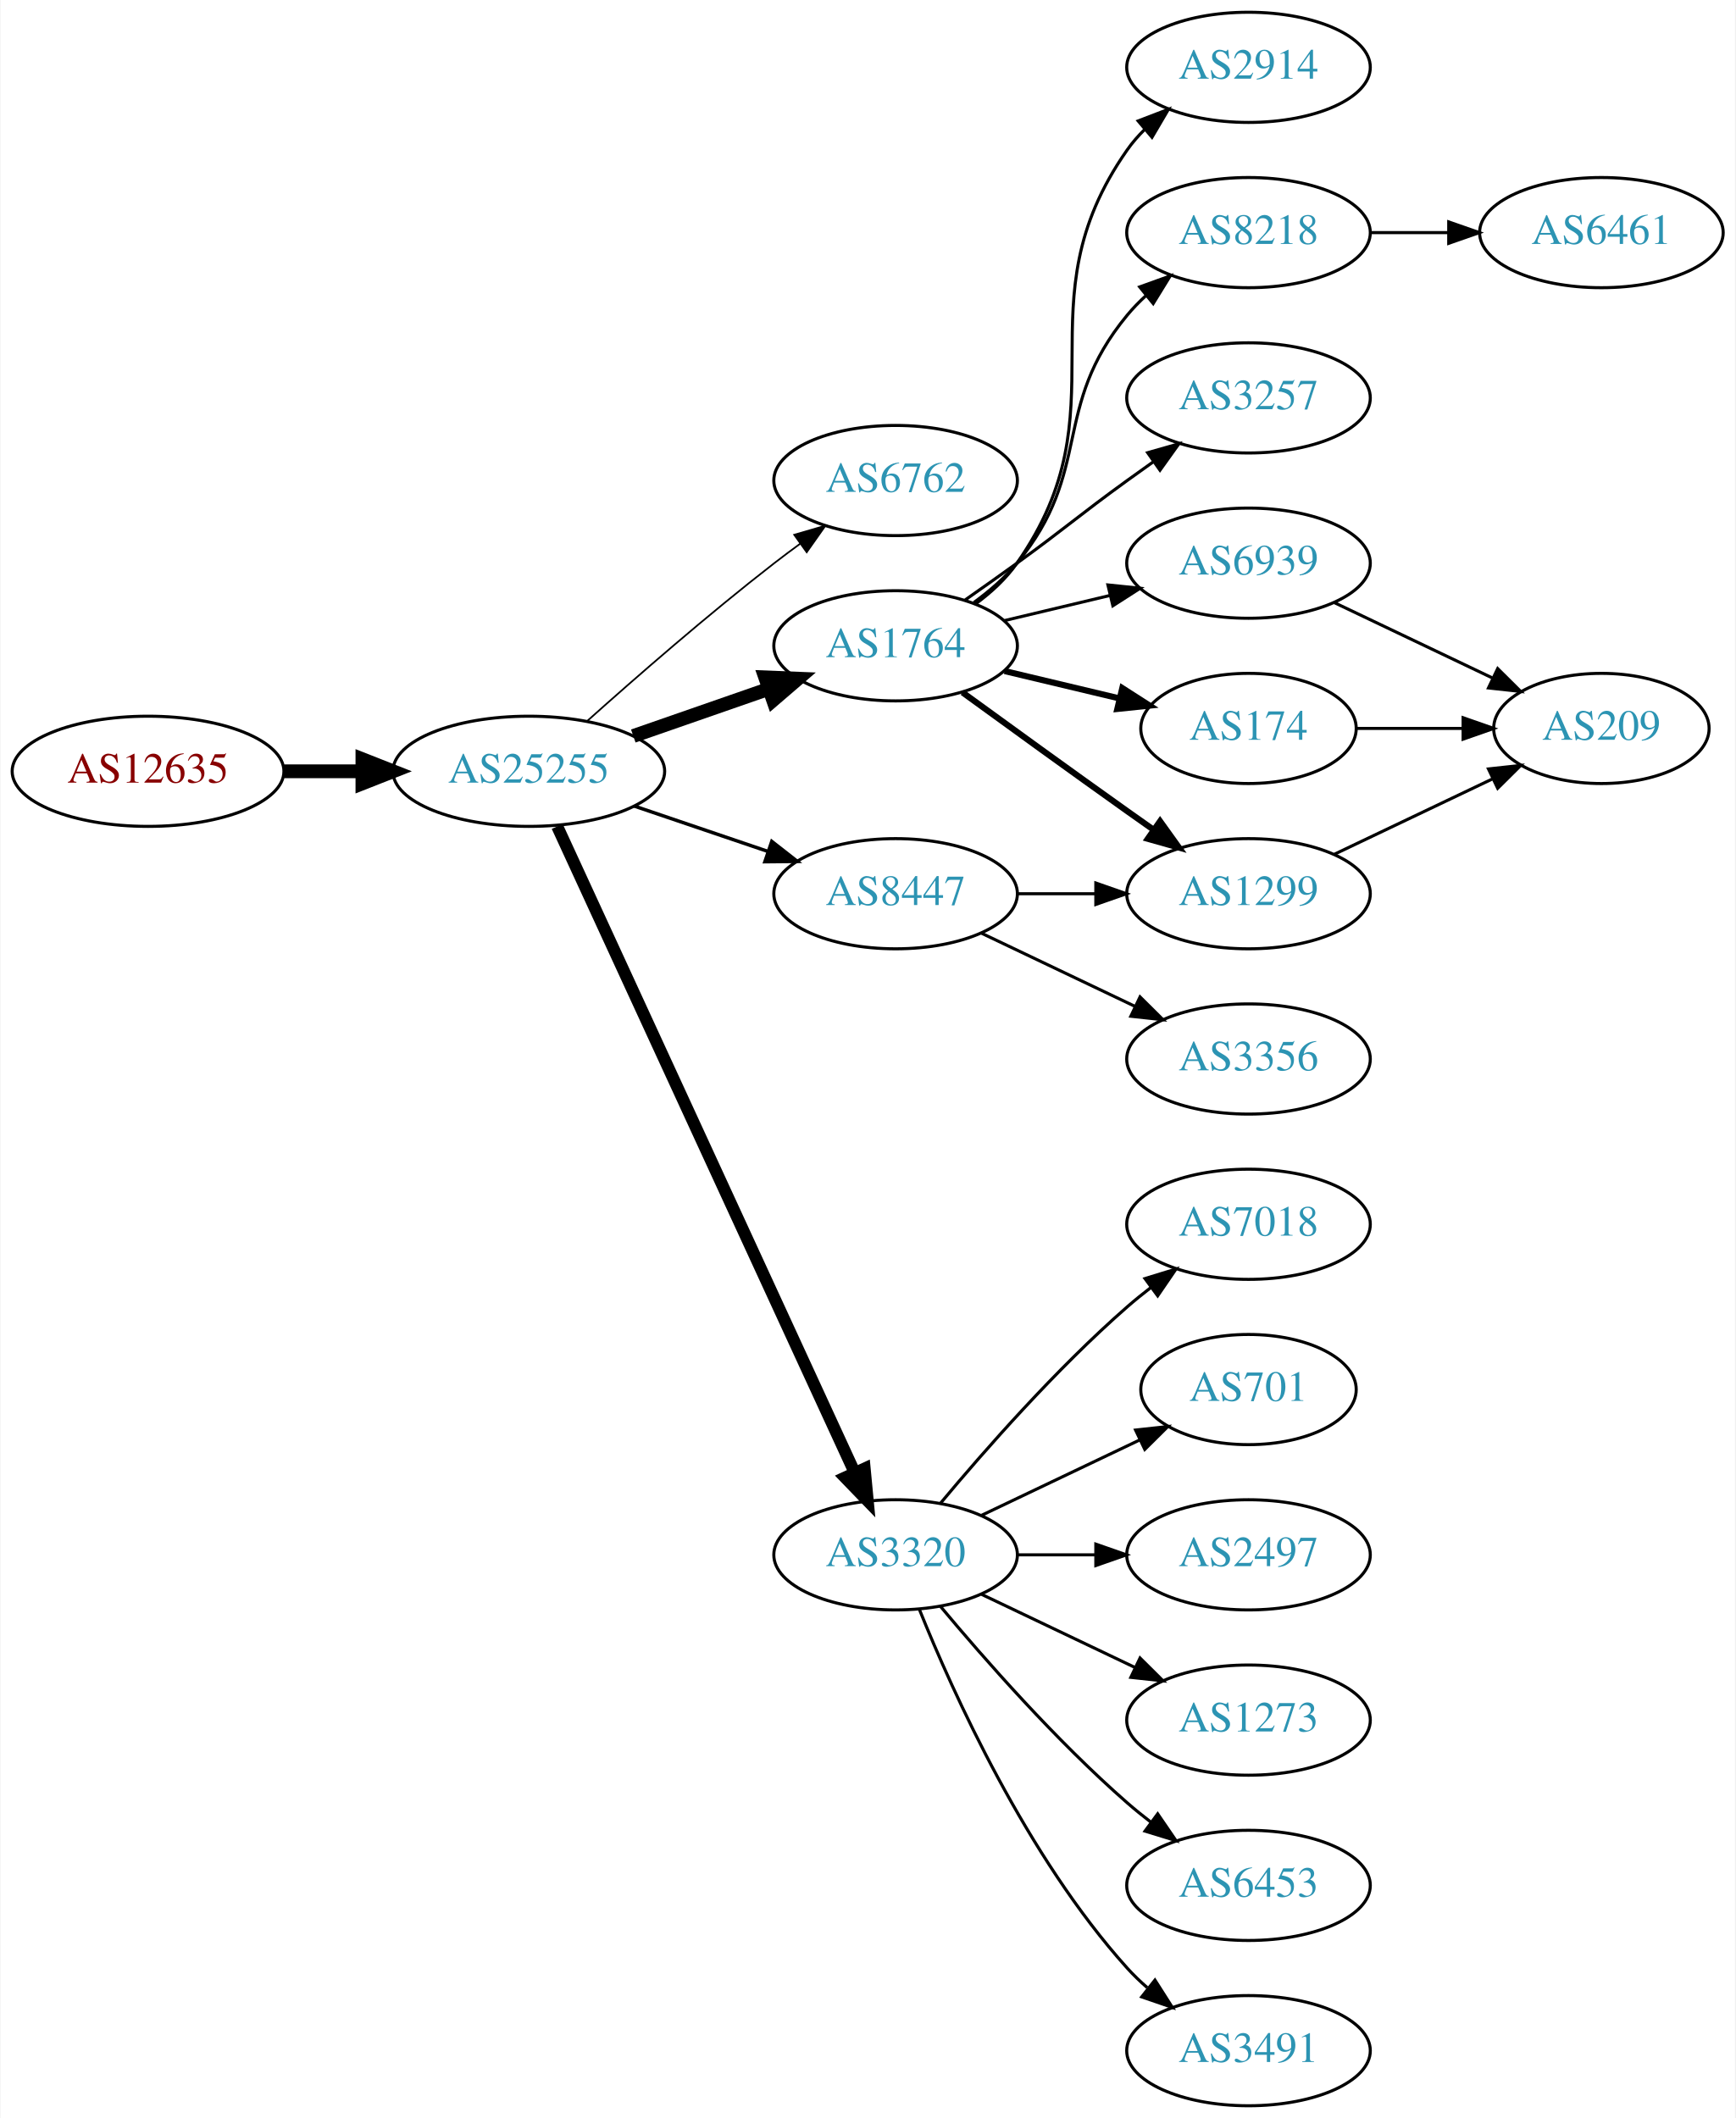
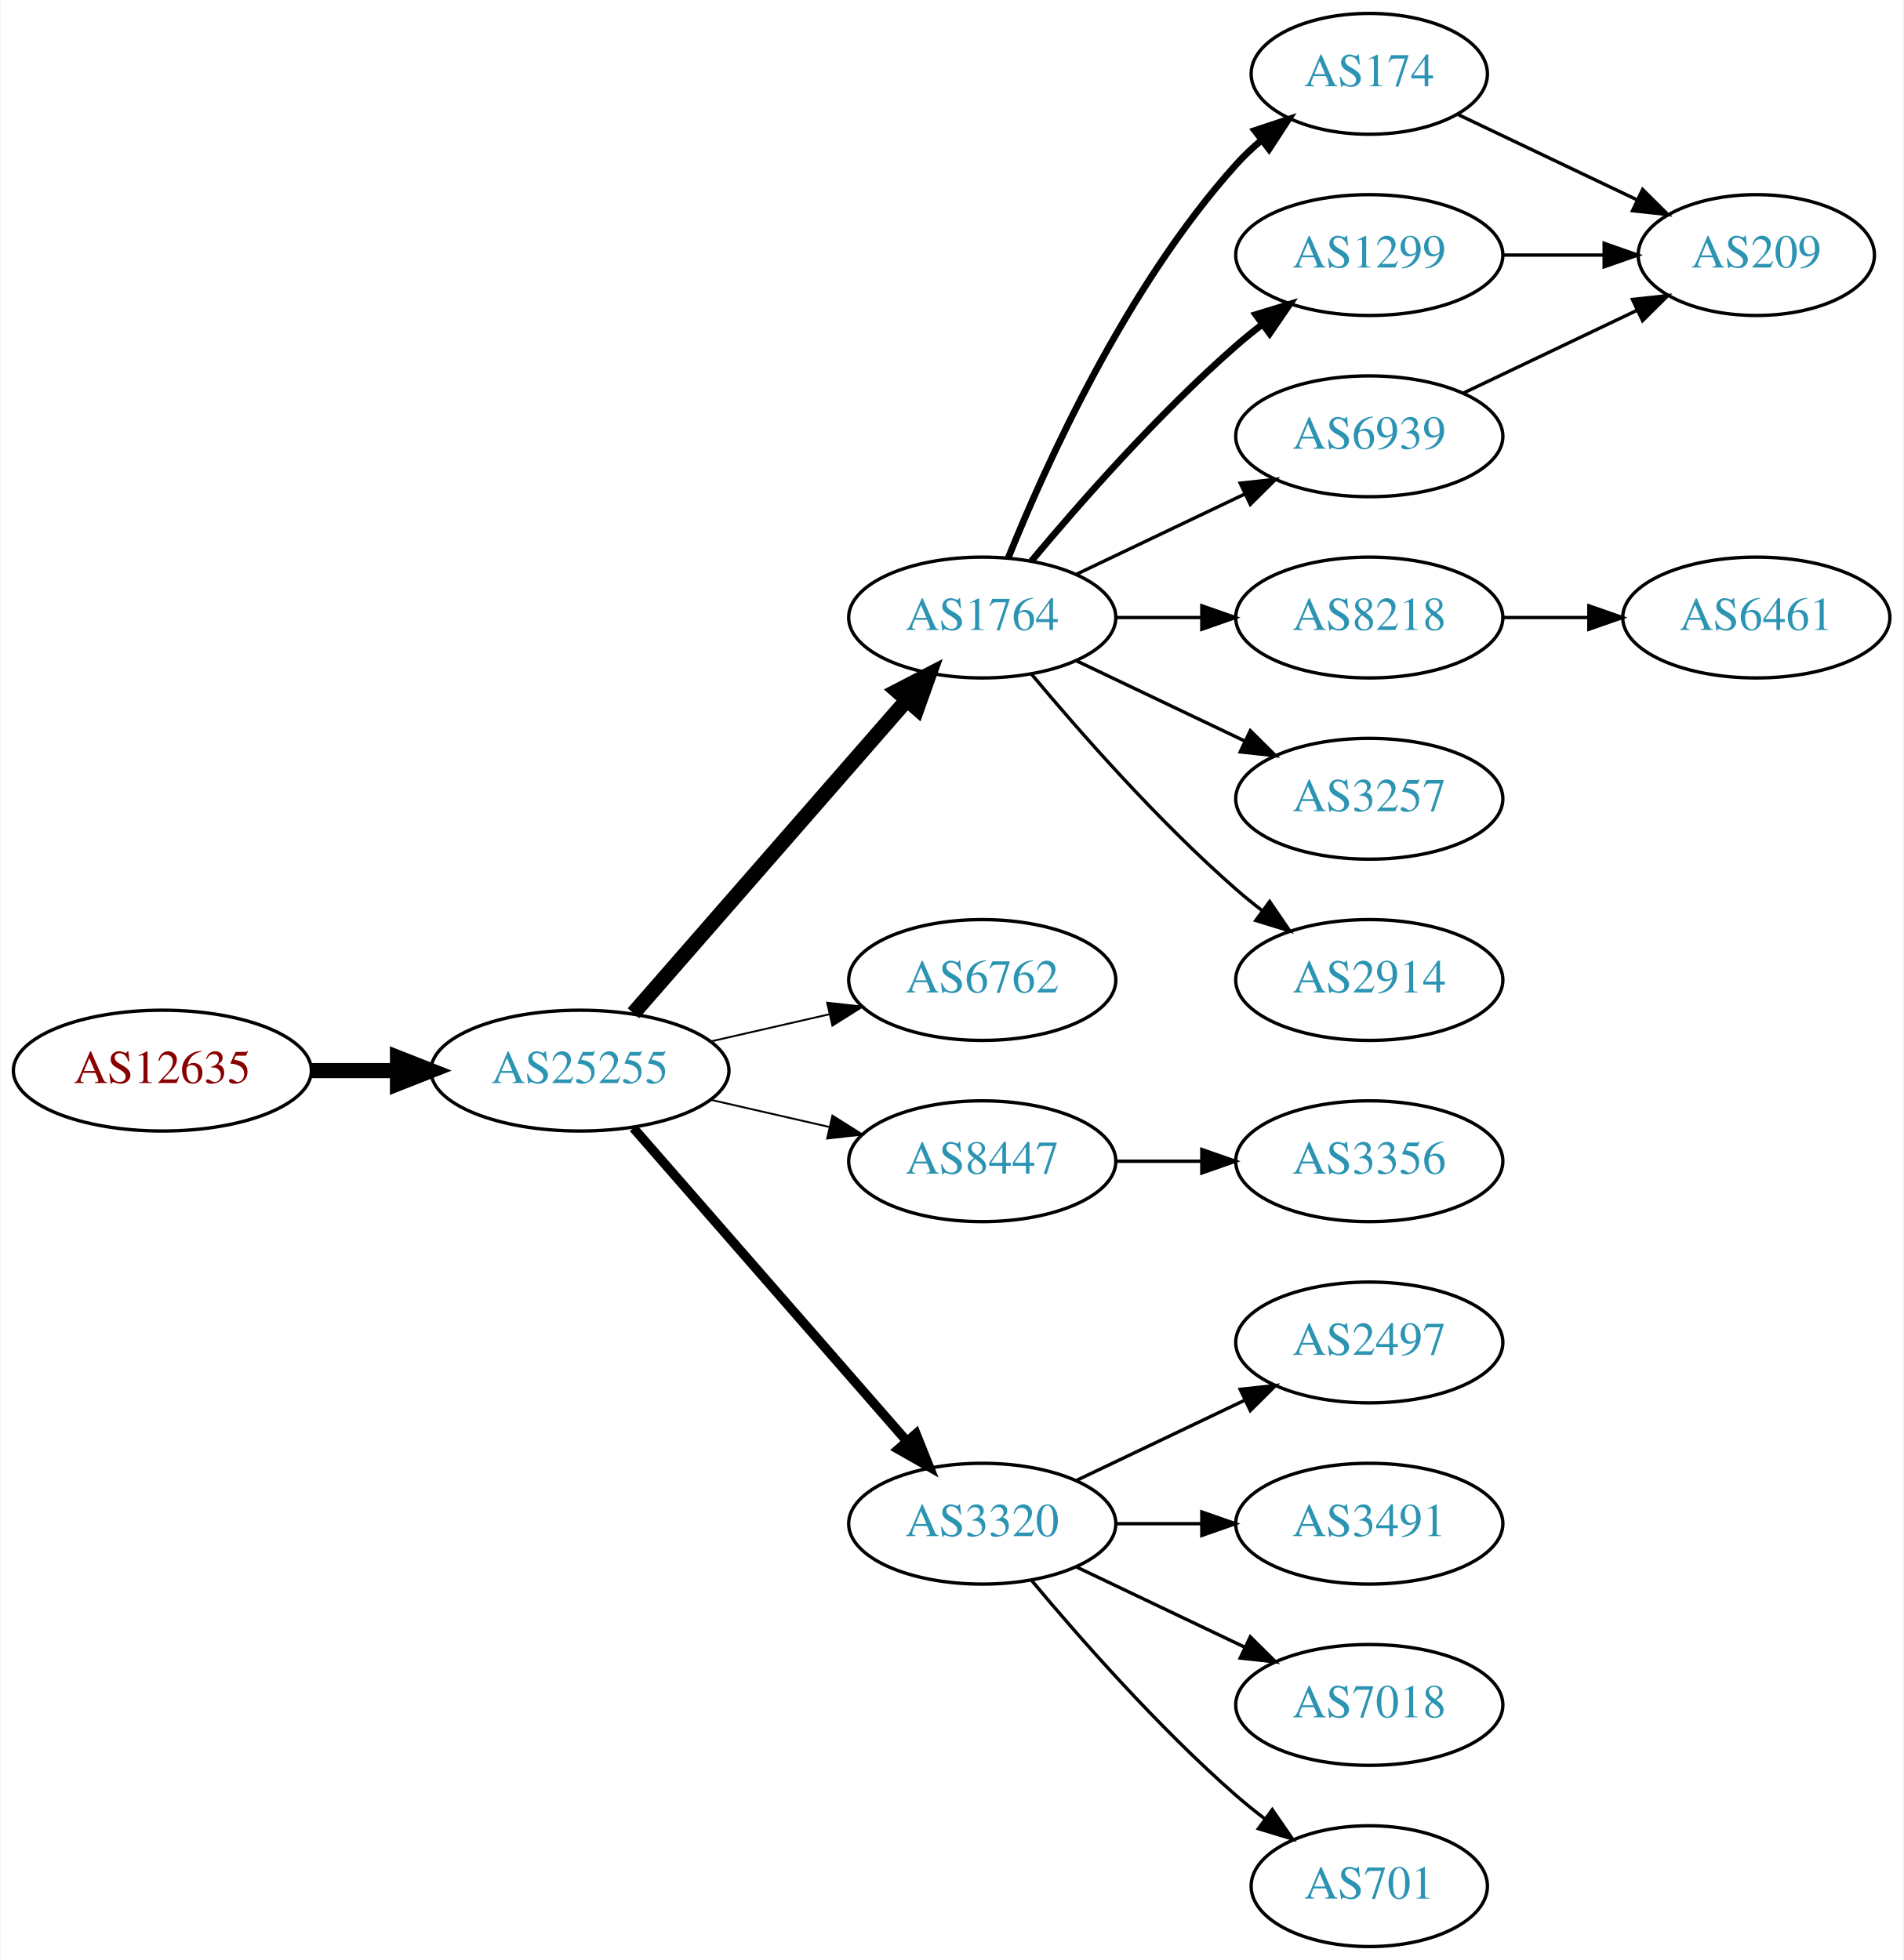
- <svg xmlns="http://www.w3.org/2000/svg" xmlns:xlink="http://www.w3.org/1999/xlink" width="567pt" height="692pt" viewBox="0.00 0.00 566.66 692.00">
-   <g id="graph0" class="graph" transform="scale(1 1) rotate(0) translate(4 688)">
-     <polygon fill="white" stroke="none" points="-4,4 -4,-688 562.663,-688 562.663,4 -4,4" />
+ <svg xmlns="http://www.w3.org/2000/svg" xmlns:xlink="http://www.w3.org/1999/xlink" width="567pt" height="584pt" viewBox="0.00 0.00 566.66 584.00">
+   <g id="graph0" class="graph" transform="scale(1 1) rotate(0) translate(4 580)">
+     <polygon fill="white" stroke="none" points="-4,4 -4,-580 562.663,-580 562.663,4 -4,4" />
    <g id="node1" class="node">
      <g id="a_node1">
        <a xlink:href="/asn/12635" xlink:title="AS12635 ~ Vienna [AT]">
-           <ellipse fill="#ffffff" stroke="black" cx="44.196" cy="-436" rx="44.393" ry="18" />
-           <text text-anchor="middle" x="44.196" y="-432.3" font-family="Times,serif" font-size="14.00" fill="#880000">AS12635</text>
+           <ellipse fill="#ffffff" stroke="black" cx="44.196" cy="-261" rx="44.393" ry="18" />
+           <text text-anchor="middle" x="44.196" y="-257.3" font-family="Times,serif" font-size="14.00" fill="#880000">AS12635</text>
        </a>
      </g>
    </g>
    <g id="node2" class="node">
      <g id="a_node2">
        <a xlink:href="/asn/25255" xlink:title="AS25255 ~ ==&gt; TELE2 AUSTRIA &lt;== [AT]">
-           <ellipse fill="#ffffff" stroke="black" cx="168.588" cy="-436" rx="44.393" ry="18" />
-           <text text-anchor="middle" x="168.588" y="-432.3" font-family="Times,serif" font-size="14.00" fill="#2c94b3">AS25255</text>
+           <ellipse fill="#ffffff" stroke="black" cx="168.588" cy="-261" rx="44.393" ry="18" />
+           <text text-anchor="middle" x="168.588" y="-257.3" font-family="Times,serif" font-size="14.00" fill="#2c94b3">AS25255</text>
        </a>
      </g>
    </g>
    <g id="edge1" class="edge">
-       <path fill="none" stroke="black" stroke-width="4.5" d="M88.692,-436C96.898,-436 105.569,-436 114.041,-436" />
-       <polygon fill="black" stroke="black" stroke-width="4.5" points="114.233,-439.938 124.233,-436 114.233,-432.063 114.233,-439.938" />
+       <path fill="none" stroke="black" stroke-width="4.5" d="M88.692,-261C96.898,-261 105.569,-261 114.041,-261" />
+       <polygon fill="black" stroke="black" stroke-width="4.5" points="114.233,-264.938 124.233,-261 114.233,-257.063 114.233,-264.938" />
    </g>
    <g id="node3" class="node">
      <g id="a_node3">
-         <a xlink:href="/asn/6762" xlink:title="AS6762 ~ TELECOM ITALIA SPARKLE S.p.A. [IT]">
-           <ellipse fill="#ffffff" stroke="black" cx="288.431" cy="-531" rx="39.794" ry="18" />
-           <text text-anchor="middle" x="288.431" y="-527.3" font-family="Times,serif" font-size="14.00" fill="#2c94b3">AS6762</text>
+         <a xlink:href="/asn/1764" xlink:title="AS1764 ~ NEXTLAYER-AS [AT]">
+           <ellipse fill="#ffffff" stroke="black" cx="288.431" cy="-396" rx="39.794" ry="18" />
+           <text text-anchor="middle" x="288.431" y="-392.3" font-family="Times,serif" font-size="14.00" fill="#2c94b3">AS1764</text>
        </a>
      </g>
    </g>
    <g id="edge2" class="edge">
-       <path fill="none" stroke="black" stroke-width="0.562" d="M187.715,-452.471C203.493,-466.585 227.161,-487.23 248.784,-504 251.519,-506.121 254.404,-508.278 257.316,-510.401" />
-       <polygon fill="black" stroke="black" stroke-width="0.562" points="255.317,-513.274 265.49,-516.236 259.385,-507.577 255.317,-513.274" />
+       <path fill="none" stroke="black" stroke-width="4.5" d="M184.513,-278.098C205.056,-301.631 242.175,-344.155 265.771,-371.187" />
+       <polygon fill="black" stroke="black" stroke-width="4.5" points="263.085,-374.097 272.627,-379.041 269.017,-368.918 263.085,-374.097" />
    </g>
    <g id="node4" class="node">
      <g id="a_node4">
-         <a xlink:href="/asn/1764" xlink:title="AS1764 ~ NEXTLAYER-AS [AT]">
-           <ellipse fill="#ffffff" stroke="black" cx="288.431" cy="-477" rx="39.794" ry="18" />
-           <text text-anchor="middle" x="288.431" y="-473.3" font-family="Times,serif" font-size="14.00" fill="#2c94b3">AS1764</text>
+         <a xlink:href="/asn/6762" xlink:title="AS6762 ~ TELECOM ITALIA SPARKLE S.p.A. [IT]">
+           <ellipse fill="#ffffff" stroke="black" cx="288.431" cy="-288" rx="39.794" ry="18" />
+           <text text-anchor="middle" x="288.431" y="-284.3" font-family="Times,serif" font-size="14.00" fill="#2c94b3">AS6762</text>
        </a>
      </g>
    </g>
    <g id="edge3" class="edge">
-       <path fill="none" stroke="black" stroke-width="4.5" d="M202.728,-447.53C216.445,-452.302 232.484,-457.883 246.894,-462.896" />
-       <polygon fill="black" stroke="black" stroke-width="4.5" points="245.822,-466.692 256.56,-466.26 248.41,-459.255 245.822,-466.692" />
+       <path fill="none" stroke="black" stroke-width="0.562" d="M207.523,-269.692C218.764,-272.267 231.176,-275.111 242.799,-277.774" />
+       <polygon fill="black" stroke="black" stroke-width="0.562" points="242.232,-281.235 252.761,-280.057 243.795,-274.412 242.232,-281.235" />
    </g>
    <g id="node5" class="node">
      <g id="a_node5">
-         <a xlink:href="/asn/3320" xlink:title="AS3320 ~ DTAG [DE]">
-           <ellipse fill="#ffffff" stroke="black" cx="288.431" cy="-180" rx="39.794" ry="18" />
-           <text text-anchor="middle" x="288.431" y="-176.3" font-family="Times,serif" font-size="14.00" fill="#2c94b3">AS3320</text>
+         <a xlink:href="/asn/8447" xlink:title="AS8447 ~ A1 Telekom Austria AG [AT]">
+           <ellipse fill="#ffffff" stroke="black" cx="288.431" cy="-234" rx="39.794" ry="18" />
+           <text text-anchor="middle" x="288.431" y="-230.3" font-family="Times,serif" font-size="14.00" fill="#2c94b3">AS8447</text>
        </a>
      </g>
    </g>
    <g id="edge4" class="edge">
-       <path fill="none" stroke="black" stroke-width="3.938" d="M177.875,-417.999C198.251,-373.734 250.889,-259.383 275.017,-206.969" />
-       <polygon fill="black" stroke="black" stroke-width="3.938" points="278.308,-208.189 279.31,-197.642 271.949,-205.262 278.308,-208.189" />
+       <path fill="none" stroke="black" stroke-width="0.562" d="M207.523,-252.308C218.764,-249.733 231.176,-246.889 242.799,-244.226" />
+       <polygon fill="black" stroke="black" stroke-width="0.562" points="243.795,-247.588 252.761,-241.943 242.232,-240.765 243.795,-247.588" />
    </g>
    <g id="node6" class="node">
      <g id="a_node6">
-         <a xlink:href="/asn/8447" xlink:title="AS8447 ~ A1 Telekom Austria AG [AT]">
-           <ellipse fill="#ffffff" stroke="black" cx="288.431" cy="-396" rx="39.794" ry="18" />
-           <text text-anchor="middle" x="288.431" y="-392.3" font-family="Times,serif" font-size="14.00" fill="#2c94b3">AS8447</text>
+         <a xlink:href="/asn/3320" xlink:title="AS3320 ~ DTAG [DE]">
+           <ellipse fill="#ffffff" stroke="black" cx="288.431" cy="-126" rx="39.794" ry="18" />
+           <text text-anchor="middle" x="288.431" y="-122.3" font-family="Times,serif" font-size="14.00" fill="#2c94b3">AS3320</text>
        </a>
      </g>
    </g>
    <g id="edge5" class="edge">
-       <path fill="none" stroke="black" stroke-width="1.125" d="M203.042,-424.645C216.643,-420.028 232.485,-414.651 246.746,-409.81" />
-       <polygon fill="black" stroke="black" stroke-width="1.125" points="247.975,-413.089 256.32,-406.56 245.725,-406.46 247.975,-413.089" />
+       <path fill="none" stroke="black" stroke-width="2.812" d="M184.513,-243.902C205.056,-220.369 242.175,-177.845 265.771,-150.813" />
+       <polygon fill="black" stroke="black" stroke-width="2.812" points="268.688,-152.794 272.627,-142.959 263.414,-148.191 268.688,-152.794" />
    </g>
    <g id="node7" class="node">
      <g id="a_node7">
        <a xlink:href="/asn/174" xlink:title="AS174 ~ Cogent Communications [US]">
-           <ellipse fill="#ffffff" stroke="black" cx="403.724" cy="-450" rx="35.194" ry="18" />
-           <text text-anchor="middle" x="403.724" y="-446.3" font-family="Times,serif" font-size="14.00" fill="#2c94b3">AS174</text>
+           <ellipse fill="#ffffff" stroke="black" cx="403.724" cy="-558" rx="35.194" ry="18" />
+           <text text-anchor="middle" x="403.724" y="-554.3" font-family="Times,serif" font-size="14.00" fill="#2c94b3">AS174</text>
        </a>
      </g>
    </g>
    <g id="edge6" class="edge">
-       <path fill="none" stroke="black" stroke-width="2" d="M324.038,-468.752C335.833,-465.942 349.137,-462.771 361.405,-459.847" />
-       <polygon fill="black" stroke="black" stroke-width="2" points="362.494,-463.186 371.41,-457.463 360.871,-456.376 362.494,-463.186" />
+       <path fill="none" stroke="black" stroke-width="2" d="M296.179,-413.787C307.23,-441.243 331.283,-494.578 364.077,-531 366.393,-533.572 368.998,-536.03 371.733,-538.343" />
+       <polygon fill="black" stroke="black" stroke-width="2" points="369.599,-541.117 379.656,-544.448 373.871,-535.572 369.599,-541.117" />
    </g>
    <g id="node8" class="node">
      <g id="a_node8">
        <a xlink:href="/asn/8218" xlink:title="AS8218 ~ legacy Neotelecoms [FR]">
-           <ellipse fill="#ffffff" stroke="black" cx="403.724" cy="-612" rx="39.794" ry="18" />
-           <text text-anchor="middle" x="403.724" y="-608.3" font-family="Times,serif" font-size="14.00" fill="#2c94b3">AS8218</text>
+           <ellipse fill="#ffffff" stroke="black" cx="403.724" cy="-396" rx="39.794" ry="18" />
+           <text text-anchor="middle" x="403.724" y="-392.3" font-family="Times,serif" font-size="14.00" fill="#2c94b3">AS8218</text>
        </a>
      </g>
    </g>
    <g id="edge7" class="edge">
-       <path fill="none" stroke="black" d="M314.012,-491.156C319.106,-494.872 324.12,-499.201 328.077,-504 353.142,-534.394 339.013,-554.606 364.077,-585 365.932,-587.25 368.02,-589.396 370.238,-591.424" />
-       <polygon fill="black" stroke="black" points="368.174,-594.256 378.143,-597.844 372.587,-588.823 368.174,-594.256" />
+       <path fill="none" stroke="black" d="M328.103,-396C336.306,-396 345.07,-396 353.602,-396" />
+       <polygon fill="black" stroke="black" points="353.841,-399.5 363.841,-396 353.841,-392.5 353.841,-399.5" />
    </g>
    <g id="node9" class="node">
      <g id="a_node9">
-         <a xlink:href="/asn/2914" xlink:title="AS2914 ~ NTT America, Inc. [US]">
-           <ellipse fill="#ffffff" stroke="black" cx="403.724" cy="-666" rx="39.794" ry="18" />
-           <text text-anchor="middle" x="403.724" y="-662.3" font-family="Times,serif" font-size="14.00" fill="#2c94b3">AS2914</text>
+         <a xlink:href="/asn/1299" xlink:title="AS1299 ~ Telia Carrier [EU]">
+           <ellipse fill="#ffffff" stroke="black" cx="403.724" cy="-504" rx="39.794" ry="18" />
+           <text text-anchor="middle" x="403.724" y="-500.3" font-family="Times,serif" font-size="14.00" fill="#2c94b3">AS1299</text>
        </a>
      </g>
    </g>
    <g id="edge8" class="edge">
-       <path fill="none" stroke="black" d="M314.59,-490.716C319.654,-494.455 324.51,-498.904 328.077,-504 363.691,-554.869 328.464,-588.131 364.077,-639 365.75,-641.389 367.705,-643.635 369.832,-645.733" />
-       <polygon fill="black" stroke="black" points="367.672,-648.49 377.564,-652.284 372.196,-643.149 367.672,-648.49" />
+       <path fill="none" stroke="black" stroke-width="2" d="M303.061,-412.817C317.343,-429.929 340.89,-456.745 364.077,-477 366.543,-479.154 369.182,-481.294 371.879,-483.372" />
+       <polygon fill="black" stroke="black" stroke-width="2" points="369.904,-486.264 380.033,-489.37 374.052,-480.625 369.904,-486.264" />
    </g>
    <g id="node10" class="node">
      <g id="a_node10">
-         <a xlink:href="/asn/1299" xlink:title="AS1299 ~ Telia Carrier [EU]">
-           <ellipse fill="#ffffff" stroke="black" cx="403.724" cy="-396" rx="39.794" ry="18" />
-           <text text-anchor="middle" x="403.724" y="-392.3" font-family="Times,serif" font-size="14.00" fill="#2c94b3">AS1299</text>
+         <a xlink:href="/asn/6939" xlink:title="AS6939 ~ Hurricane Electric LLC [US]">
+           <ellipse fill="#ffffff" stroke="black" cx="403.724" cy="-450" rx="39.794" ry="18" />
+           <text text-anchor="middle" x="403.724" y="-446.3" font-family="Times,serif" font-size="14.00" fill="#2c94b3">AS6939</text>
        </a>
      </g>
    </g>
    <g id="edge9" class="edge">
-       <path fill="none" stroke="black" stroke-width="2" d="M310.279,-461.778C325.213,-450.909 345.827,-435.975 364.077,-423 366.898,-420.995 369.841,-418.915 372.789,-416.841" />
-       <polygon fill="black" stroke="black" stroke-width="2" points="374.835,-419.681 381.013,-411.074 370.816,-413.95 374.835,-419.681" />
+       <path fill="none" stroke="black" d="M316.567,-408.934C331.561,-416.081 350.382,-425.052 366.605,-432.785" />
+       <polygon fill="black" stroke="black" points="365.276,-436.028 375.809,-437.171 368.288,-429.709 365.276,-436.028" />
    </g>
    <g id="node11" class="node">
      <g id="a_node11">
-         <a xlink:href="/asn/6939" xlink:title="AS6939 ~ Hurricane Electric LLC [US]">
-           <ellipse fill="#ffffff" stroke="black" cx="403.724" cy="-504" rx="39.794" ry="18" />
-           <text text-anchor="middle" x="403.724" y="-500.3" font-family="Times,serif" font-size="14.00" fill="#2c94b3">AS6939</text>
+         <a xlink:href="/asn/3257" xlink:title="AS3257 ~ GTT [DE]">
+           <ellipse fill="#ffffff" stroke="black" cx="403.724" cy="-342" rx="39.794" ry="18" />
+           <text text-anchor="middle" x="403.724" y="-338.3" font-family="Times,serif" font-size="14.00" fill="#2c94b3">AS3257</text>
        </a>
      </g>
    </g>
    <g id="edge10" class="edge">
-       <path fill="none" stroke="black" d="M324.038,-485.248C334.909,-487.838 347.064,-490.735 358.506,-493.462" />
-       <polygon fill="black" stroke="black" points="357.789,-496.889 368.328,-495.803 359.412,-490.08 357.789,-496.889" />
+       <path fill="none" stroke="black" d="M316.567,-383.066C331.561,-375.919 350.382,-366.948 366.605,-359.215" />
+       <polygon fill="black" stroke="black" points="368.288,-362.291 375.809,-354.829 365.276,-355.972 368.288,-362.291" />
    </g>
    <g id="node12" class="node">
      <g id="a_node12">
-         <a xlink:href="/asn/3257" xlink:title="AS3257 ~ GTT [DE]">
-           <ellipse fill="#ffffff" stroke="black" cx="403.724" cy="-558" rx="39.794" ry="18" />
-           <text text-anchor="middle" x="403.724" y="-554.3" font-family="Times,serif" font-size="14.00" fill="#2c94b3">AS3257</text>
+         <a xlink:href="/asn/2914" xlink:title="AS2914 ~ NTT America, Inc. [US]">
+           <ellipse fill="#ffffff" stroke="black" cx="403.724" cy="-288" rx="39.794" ry="18" />
+           <text text-anchor="middle" x="403.724" y="-284.3" font-family="Times,serif" font-size="14.00" fill="#2c94b3">AS2914</text>
        </a>
      </g>
    </g>
    <g id="edge11" class="edge">
-       <path fill="none" stroke="black" d="M311.188,-492.009C316.722,-495.879 322.641,-500.064 328.077,-504 344.277,-515.729 347.877,-519.271 364.077,-531 366.88,-533.029 369.812,-535.125 372.752,-537.21" />
-       <polygon fill="black" stroke="black" points="370.775,-540.097 380.967,-542.991 374.803,-534.373 370.775,-540.097" />
-     </g>
-     <g id="node13" class="node">
-       <g id="a_node13">
-         <a xlink:href="/asn/7018" xlink:title="AS7018 ~ AT&amp;T Services, Inc. [US]">
-           <ellipse fill="#ffffff" stroke="black" cx="403.724" cy="-288" rx="39.794" ry="18" />
-           <text text-anchor="middle" x="403.724" y="-284.3" font-family="Times,serif" font-size="14.00" fill="#2c94b3">AS7018</text>
-         </a>
-       </g>
-     </g>
-     <g id="edge12" class="edge">
-       <path fill="none" stroke="black" d="M303.061,-196.817C317.343,-213.929 340.89,-240.745 364.077,-261 366.543,-263.154 369.182,-265.294 371.879,-267.372" />
-       <polygon fill="black" stroke="black" points="369.904,-270.264 380.033,-273.37 374.052,-264.625 369.904,-270.264" />
-     </g>
-     <g id="node14" class="node">
-       <g id="a_node14">
-         <a xlink:href="/asn/701" xlink:title="AS701 ~ UUNET [US]">
-           <ellipse fill="#ffffff" stroke="black" cx="403.724" cy="-234" rx="35.194" ry="18" />
-           <text text-anchor="middle" x="403.724" y="-230.3" font-family="Times,serif" font-size="14.00" fill="#2c94b3">AS701</text>
-         </a>
-       </g>
-     </g>
-     <g id="edge13" class="edge">
-       <path fill="none" stroke="black" d="M316.567,-192.934C331.999,-200.29 351.485,-209.577 368.02,-217.459" />
-       <polygon fill="black" stroke="black" points="366.828,-220.768 377.361,-221.911 369.84,-214.449 366.828,-220.768" />
+       <path fill="none" stroke="black" d="M303.061,-379.183C317.343,-362.071 340.89,-335.255 364.077,-315 366.543,-312.846 369.182,-310.706 371.879,-308.628" />
+       <polygon fill="black" stroke="black" points="374.052,-311.375 380.033,-302.63 369.904,-305.736 374.052,-311.375" />
    </g>
    <g id="node15" class="node">
      <g id="a_node15">
+         <a xlink:href="/asn/3356" xlink:title="AS3356 ~ Level 3 Parent, LLC [US]">
+           <ellipse fill="#ffffff" stroke="black" cx="403.724" cy="-234" rx="39.794" ry="18" />
+           <text text-anchor="middle" x="403.724" y="-230.3" font-family="Times,serif" font-size="14.00" fill="#2c94b3">AS3356</text>
+         </a>
+       </g>
+     </g>
+     <g id="edge14" class="edge">
+       <path fill="none" stroke="black" d="M328.103,-234C336.306,-234 345.07,-234 353.602,-234" />
+       <polygon fill="black" stroke="black" points="353.841,-237.5 363.841,-234 353.841,-230.5 353.841,-237.5" />
+     </g>
+     <g id="node16" class="node">
+       <g id="a_node16">
        <a xlink:href="/asn/2497" xlink:title="AS2497 ~ Internet Initiative Japan Inc. [JP]">
          <ellipse fill="#ffffff" stroke="black" cx="403.724" cy="-180" rx="39.794" ry="18" />
          <text text-anchor="middle" x="403.724" y="-176.3" font-family="Times,serif" font-size="14.00" fill="#2c94b3">AS2497</text>
        </a>
      </g>
    </g>
-     <g id="edge14" class="edge">
-       <path fill="none" stroke="black" d="M328.103,-180C336.306,-180 345.07,-180 353.602,-180" />
-       <polygon fill="black" stroke="black" points="353.841,-183.5 363.841,-180 353.841,-176.5 353.841,-183.5" />
-     </g>
-     <g id="node16" class="node">
-       <g id="a_node16">
-         <a xlink:href="/asn/1273" xlink:title="AS1273 ~ Vodafone Group PLC [EU]">
-           <ellipse fill="#ffffff" stroke="black" cx="403.724" cy="-126" rx="39.794" ry="18" />
-           <text text-anchor="middle" x="403.724" y="-122.3" font-family="Times,serif" font-size="14.00" fill="#2c94b3">AS1273</text>
-         </a>
-       </g>
-     </g>
    <g id="edge15" class="edge">
-       <path fill="none" stroke="black" d="M316.567,-167.066C331.561,-159.919 350.382,-150.948 366.605,-143.215" />
-       <polygon fill="black" stroke="black" points="368.288,-146.291 375.809,-138.829 365.276,-139.972 368.288,-146.291" />
+       <path fill="none" stroke="black" d="M316.567,-138.934C331.561,-146.081 350.382,-155.052 366.605,-162.785" />
+       <polygon fill="black" stroke="black" points="365.276,-166.028 375.809,-167.171 368.288,-159.709 365.276,-166.028" />
    </g>
    <g id="node17" class="node">
      <g id="a_node17">
-         <a xlink:href="/asn/6453" xlink:title="AS6453 ~ TATA COMMUNICATIONS (AMERICA) INC [US]">
-           <ellipse fill="#ffffff" stroke="black" cx="403.724" cy="-72" rx="39.794" ry="18" />
-           <text text-anchor="middle" x="403.724" y="-68.3" font-family="Times,serif" font-size="14.00" fill="#2c94b3">AS6453</text>
+         <a xlink:href="/asn/3491" xlink:title="AS3491 ~ PCCW Global, Inc. [US]">
+           <ellipse fill="#ffffff" stroke="black" cx="403.724" cy="-126" rx="39.794" ry="18" />
+           <text text-anchor="middle" x="403.724" y="-122.3" font-family="Times,serif" font-size="14.00" fill="#2c94b3">AS3491</text>
        </a>
      </g>
    </g>
    <g id="edge16" class="edge">
-       <path fill="none" stroke="black" d="M303.061,-163.183C317.343,-146.071 340.89,-119.255 364.077,-99 366.543,-96.846 369.182,-94.706 371.879,-92.628" />
-       <polygon fill="black" stroke="black" points="374.052,-95.375 380.033,-86.63 369.904,-89.736 374.052,-95.375" />
+       <path fill="none" stroke="black" d="M328.103,-126C336.306,-126 345.07,-126 353.602,-126" />
+       <polygon fill="black" stroke="black" points="353.841,-129.5 363.841,-126 353.841,-122.5 353.841,-129.5" />
    </g>
    <g id="node18" class="node">
      <g id="a_node18">
-         <a xlink:href="/asn/3491" xlink:title="AS3491 ~ PCCW Global, Inc. [US]">
-           <ellipse fill="#ffffff" stroke="black" cx="403.724" cy="-18" rx="39.794" ry="18" />
-           <text text-anchor="middle" x="403.724" y="-14.3" font-family="Times,serif" font-size="14.00" fill="#2c94b3">AS3491</text>
+         <a xlink:href="/asn/7018" xlink:title="AS7018 ~ AT&amp;T Services, Inc. [US]">
+           <ellipse fill="#ffffff" stroke="black" cx="403.724" cy="-72" rx="39.794" ry="18" />
+           <text text-anchor="middle" x="403.724" y="-68.3" font-family="Times,serif" font-size="14.00" fill="#2c94b3">AS7018</text>
        </a>
      </g>
    </g>
    <g id="edge17" class="edge">
-       <path fill="none" stroke="black" d="M296.179,-162.213C307.23,-134.757 331.283,-81.422 364.077,-45 366.08,-42.776 368.298,-40.637 370.631,-38.603" />
-       <polygon fill="black" stroke="black" points="373.161,-41.065 378.85,-32.127 368.829,-35.567 373.161,-41.065" />
-     </g>
-     <g id="edge22" class="edge">
-       <path fill="none" stroke="black" d="M328.103,-396C336.306,-396 345.07,-396 353.602,-396" />
-       <polygon fill="black" stroke="black" points="353.841,-399.5 363.841,-396 353.841,-392.5 353.841,-399.5" />
-     </g>
-     <g id="node21" class="node">
-       <g id="a_node21">
-         <a xlink:href="/asn/3356" xlink:title="AS3356 ~ Level 3 Parent, LLC [US]">
-           <ellipse fill="#ffffff" stroke="black" cx="403.724" cy="-342" rx="39.794" ry="18" />
-           <text text-anchor="middle" x="403.724" y="-338.3" font-family="Times,serif" font-size="14.00" fill="#2c94b3">AS3356</text>
-         </a>
-       </g>
-     </g>
-     <g id="edge23" class="edge">
-       <path fill="none" stroke="black" d="M316.567,-383.066C331.561,-375.919 350.382,-366.948 366.605,-359.215" />
-       <polygon fill="black" stroke="black" points="368.288,-362.291 375.809,-354.829 365.276,-355.972 368.288,-362.291" />
-     </g>
-     <g id="node20" class="node">
-       <g id="a_node20">
-         <a xlink:href="/asn/209" xlink:title="AS209 ~ CenturyLink Communications, LLC [US]">
-           <ellipse fill="#ffffff" stroke="black" cx="519.017" cy="-450" rx="35.194" ry="18" />
-           <text text-anchor="middle" x="519.017" y="-446.3" font-family="Times,serif" font-size="14.00" fill="#2c94b3">AS209</text>
-         </a>
-       </g>
-     </g>
-     <g id="edge21" class="edge">
-       <path fill="none" stroke="black" d="M439.023,-450C449.893,-450 462.071,-450 473.548,-450" />
-       <polygon fill="black" stroke="black" points="473.834,-453.5 483.834,-450 473.834,-446.5 473.834,-453.5" />
+       <path fill="none" stroke="black" d="M316.567,-113.066C331.561,-105.919 350.382,-96.948 366.605,-89.215" />
+       <polygon fill="black" stroke="black" points="368.288,-92.291 375.809,-84.829 365.276,-85.972 368.288,-92.291" />
    </g>
    <g id="node19" class="node">
      <g id="a_node19">
+         <a xlink:href="/asn/701" xlink:title="AS701 ~ UUNET [US]">
+           <ellipse fill="#ffffff" stroke="black" cx="403.724" cy="-18" rx="35.194" ry="18" />
+           <text text-anchor="middle" x="403.724" y="-14.3" font-family="Times,serif" font-size="14.00" fill="#2c94b3">AS701</text>
+         </a>
+       </g>
+     </g>
+     <g id="edge18" class="edge">
+       <path fill="none" stroke="black" d="M303.061,-109.183C317.343,-92.071 340.89,-65.255 364.077,-45 366.747,-42.668 369.62,-40.352 372.55,-38.114" />
+       <polygon fill="black" stroke="black" points="374.828,-40.784 380.841,-32.061 370.701,-35.13 374.828,-40.784" />
+     </g>
+     <g id="node13" class="node">
+       <g id="a_node13">
+         <a xlink:href="/asn/209" xlink:title="AS209 ~ CenturyLink Communications, LLC [US]">
+           <ellipse fill="#ffffff" stroke="black" cx="519.017" cy="-504" rx="35.194" ry="18" />
+           <text text-anchor="middle" x="519.017" y="-500.3" font-family="Times,serif" font-size="14.00" fill="#2c94b3">AS209</text>
+         </a>
+       </g>
+     </g>
+     <g id="edge12" class="edge">
+       <path fill="none" stroke="black" d="M430.149,-545.881C445.892,-538.378 466.314,-528.644 483.507,-520.449" />
+       <polygon fill="black" stroke="black" points="485.155,-523.54 492.676,-516.078 482.143,-517.221 485.155,-523.54" />
+     </g>
+     <g id="node14" class="node">
+       <g id="a_node14">
        <a xlink:href="/asn/6461" xlink:title="AS6461 ~ Zayo Bandwidth [US]">
-           <ellipse fill="#ffffff" stroke="black" cx="519.017" cy="-612" rx="39.794" ry="18" />
-           <text text-anchor="middle" x="519.017" y="-608.3" font-family="Times,serif" font-size="14.00" fill="#2c94b3">AS6461</text>
-         </a>
-       </g>
-     </g>
-     <g id="edge18" class="edge">
-       <path fill="none" stroke="black" d="M443.396,-612C451.599,-612 460.363,-612 468.895,-612" />
-       <polygon fill="black" stroke="black" points="469.134,-615.5 479.134,-612 469.134,-608.5 469.134,-615.5" />
+           <ellipse fill="#ffffff" stroke="black" cx="519.017" cy="-396" rx="39.794" ry="18" />
+           <text text-anchor="middle" x="519.017" y="-392.3" font-family="Times,serif" font-size="14.00" fill="#2c94b3">AS6461</text>
+         </a>
+       </g>
+     </g>
+     <g id="edge13" class="edge">
+       <path fill="none" stroke="black" d="M443.396,-396C451.599,-396 460.363,-396 468.895,-396" />
+       <polygon fill="black" stroke="black" points="469.134,-399.5 479.134,-396 469.134,-392.5 469.134,-399.5" />
    </g>
    <g id="edge19" class="edge">
-       <path fill="none" stroke="black" d="M431.86,-408.934C447.292,-416.29 466.778,-425.577 483.313,-433.459" />
-       <polygon fill="black" stroke="black" points="482.121,-436.768 492.654,-437.911 485.133,-430.449 482.121,-436.768" />
+       <path fill="none" stroke="black" d="M443.396,-504C453.101,-504 463.592,-504 473.555,-504" />
+       <polygon fill="black" stroke="black" points="473.691,-507.5 483.691,-504 473.691,-500.5 473.691,-507.5" />
    </g>
    <g id="edge20" class="edge">
-       <path fill="none" stroke="black" d="M431.86,-491.066C447.292,-483.71 466.778,-474.423 483.313,-466.541" />
-       <polygon fill="black" stroke="black" points="485.133,-469.551 492.654,-462.089 482.121,-463.232 485.133,-469.551" />
+       <path fill="none" stroke="black" d="M431.86,-462.934C447.292,-470.29 466.778,-479.577 483.313,-487.459" />
+       <polygon fill="black" stroke="black" points="482.121,-490.768 492.654,-491.911 485.133,-484.449 482.121,-490.768" />
    </g>
  </g>
</svg>
